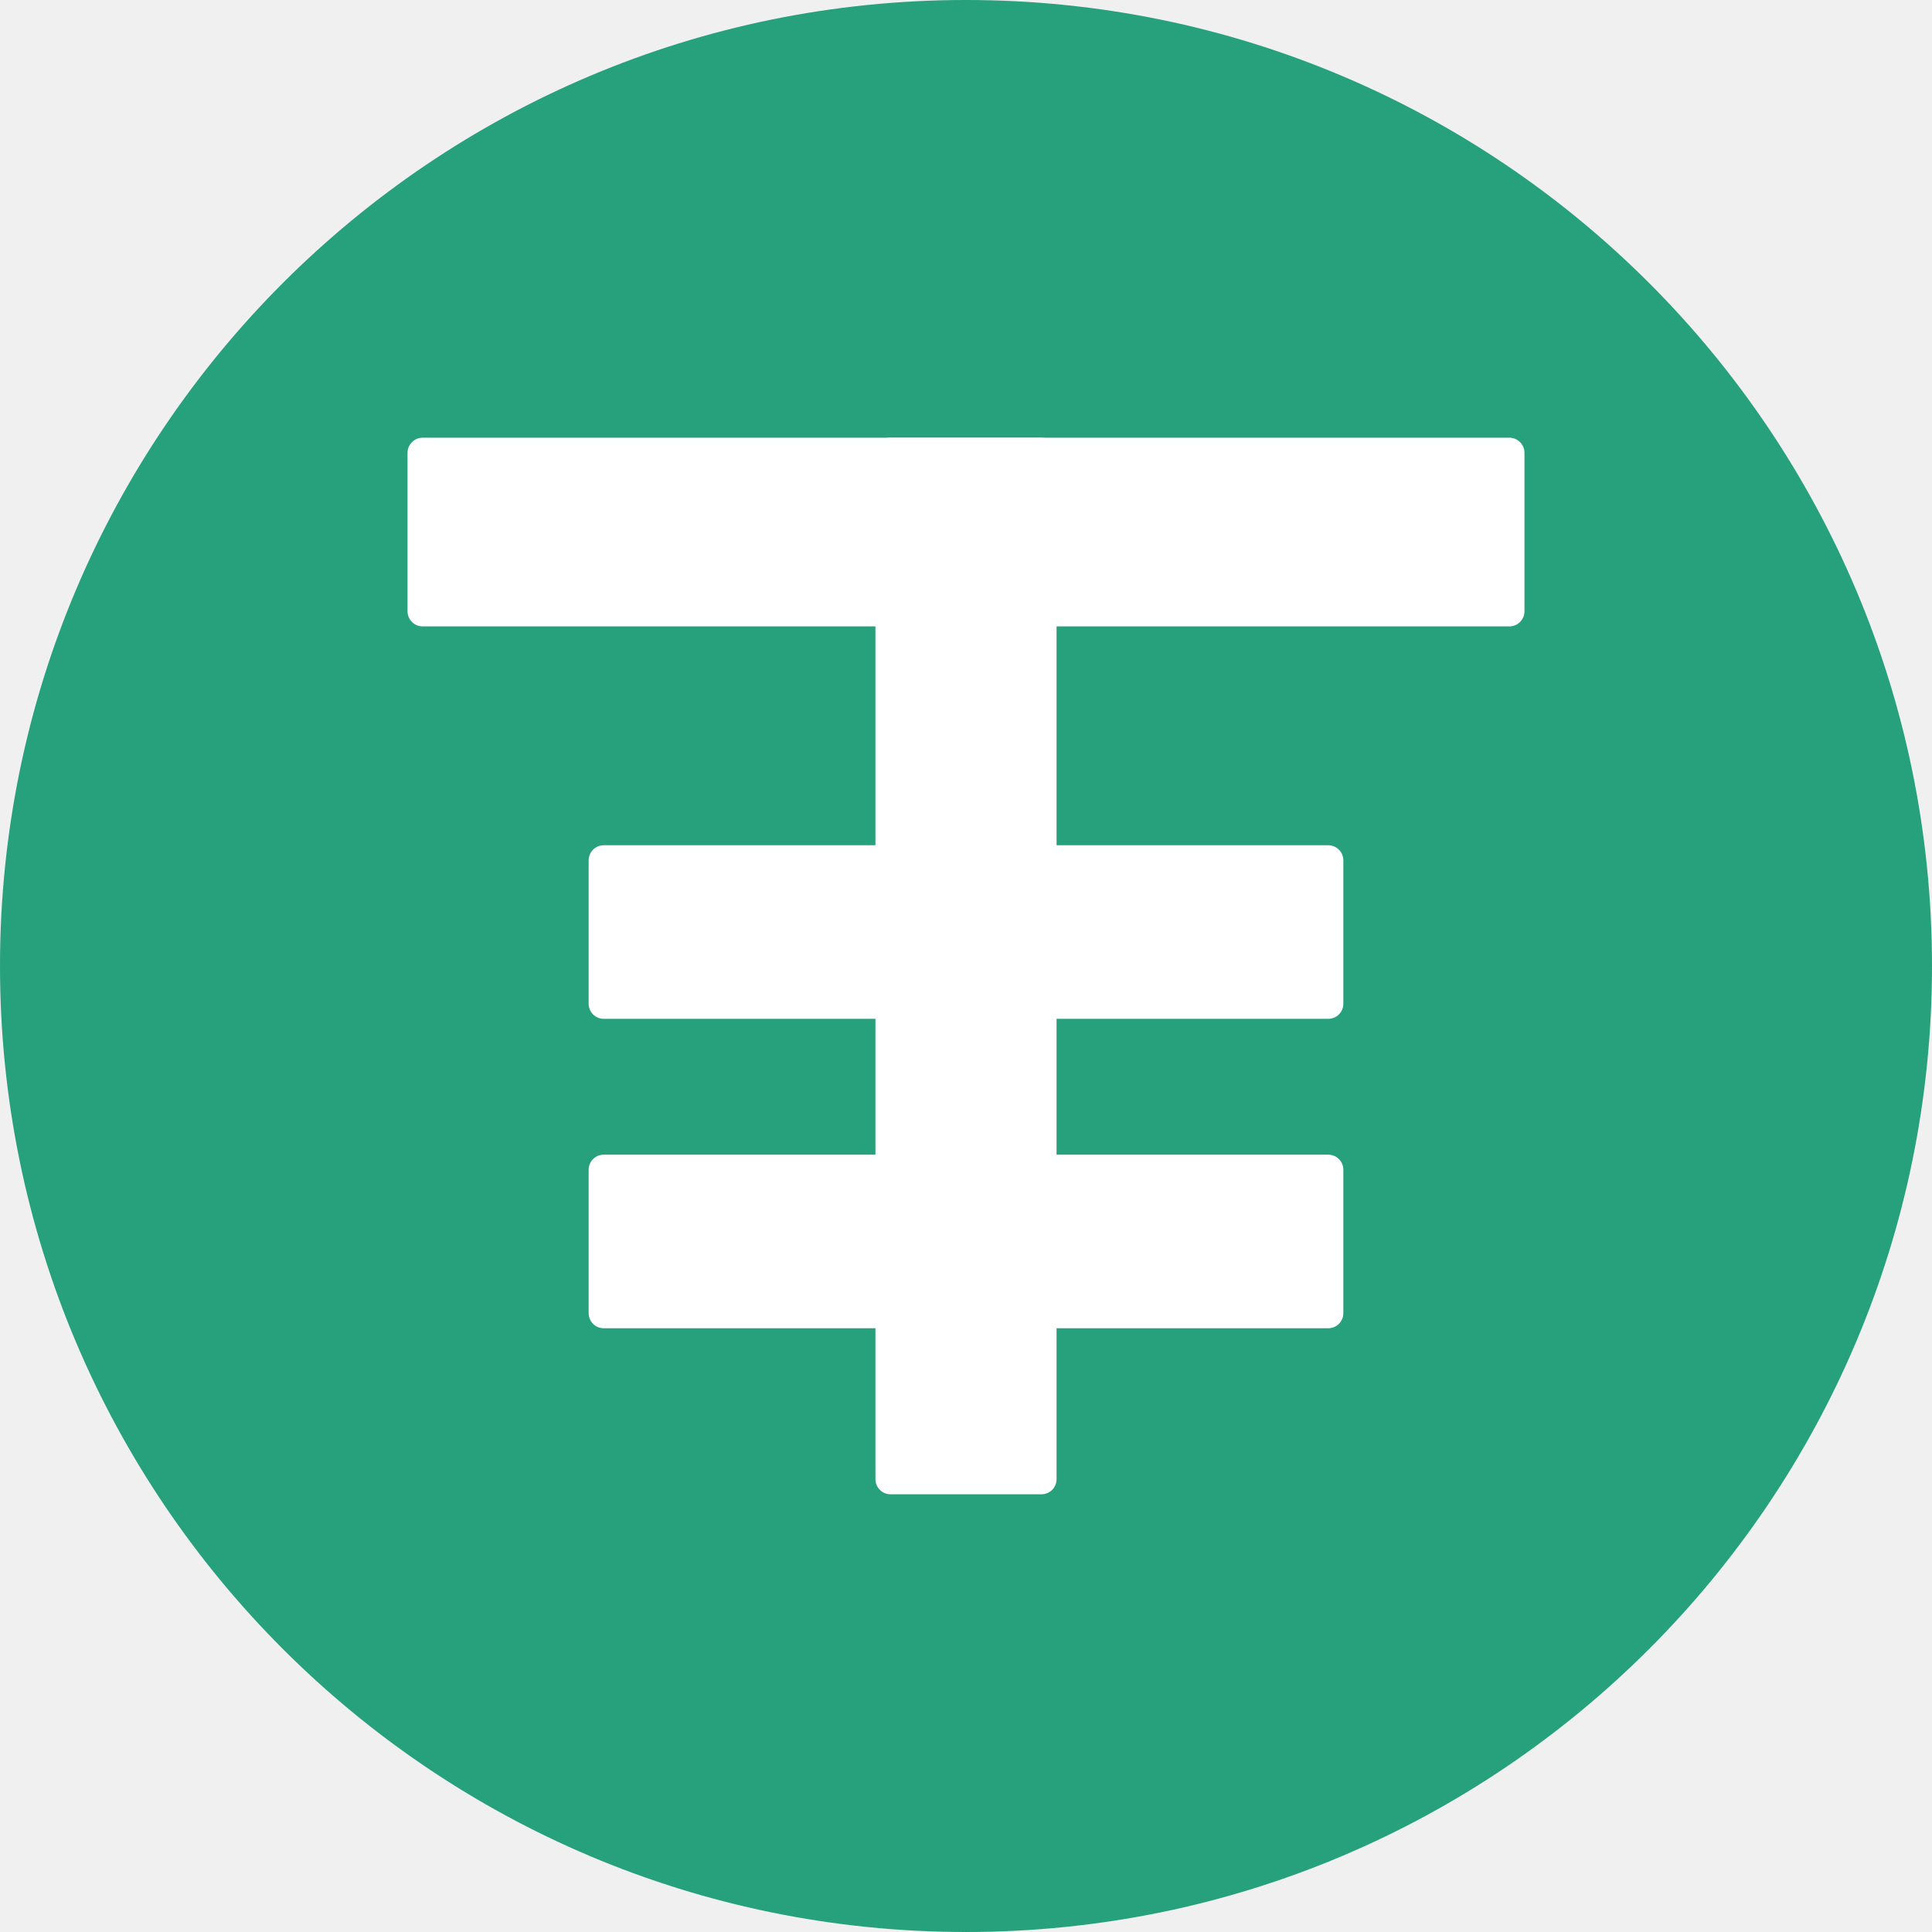
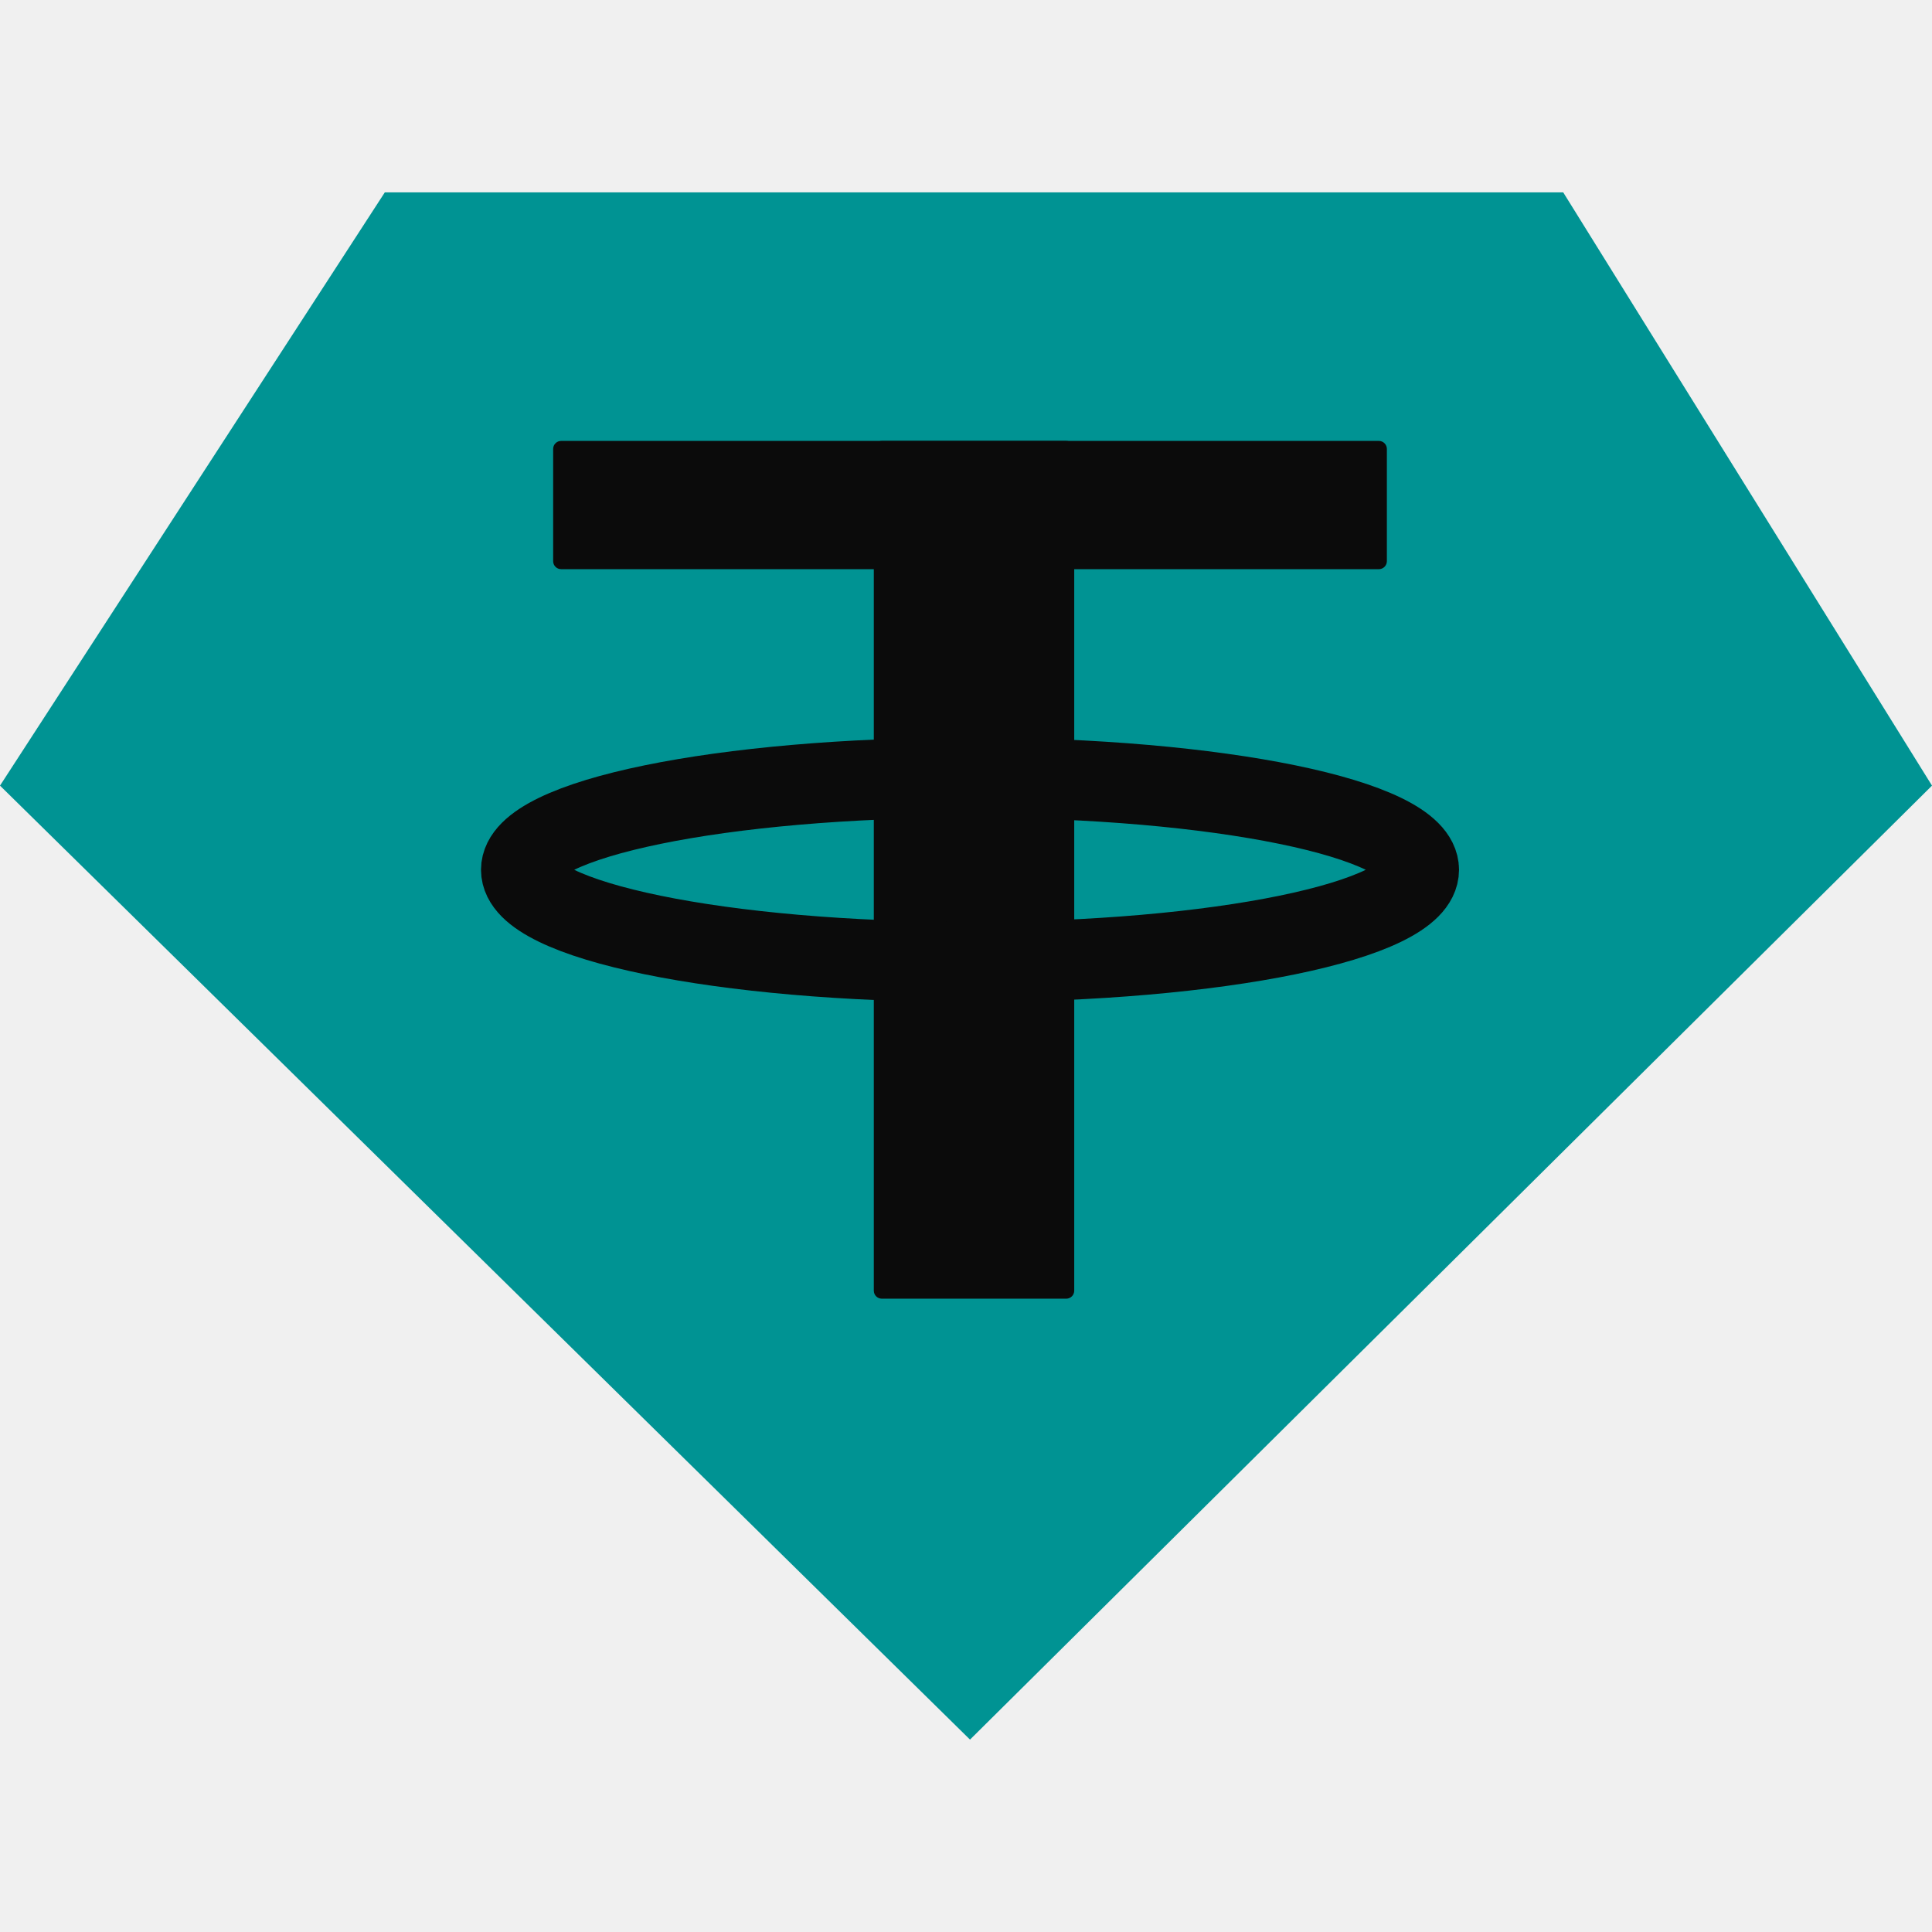
- <svg xmlns="http://www.w3.org/2000/svg" viewBox="0 0 256 256" width="256" height="256">
-   <circle cx="128" cy="128" r="128" fill="#26A17B" />
-   <g fill="#FFFFFF">
-     <rect x="54" y="58" width="148" height="25" rx="2" />
-     <rect x="116" y="58" width="24" height="140" rx="2" />
-     <rect x="78" y="112" width="100" height="23" rx="2" />
-     <rect x="78" y="153" width="100" height="23" rx="2" />
+ <svg xmlns="http://www.w3.org/2000/svg" viewBox="0 0 241 241" width="241" height="241">
+   <path d="M48 24 L195 24 L241 98 L121 217 L0 98 Z" fill="#009393" />
+   <g fill="#0B0B0B">
+     <rect x="69" y="55" width="104" height="16" rx="1" />
+     <rect x="109" y="55" width="25" height="107" rx="1" />
  </g>
+   <ellipse cx="121" cy="108.5" rx="56" ry="11.5" fill="none" stroke="#0B0B0B" stroke-width="10" />
</svg>
